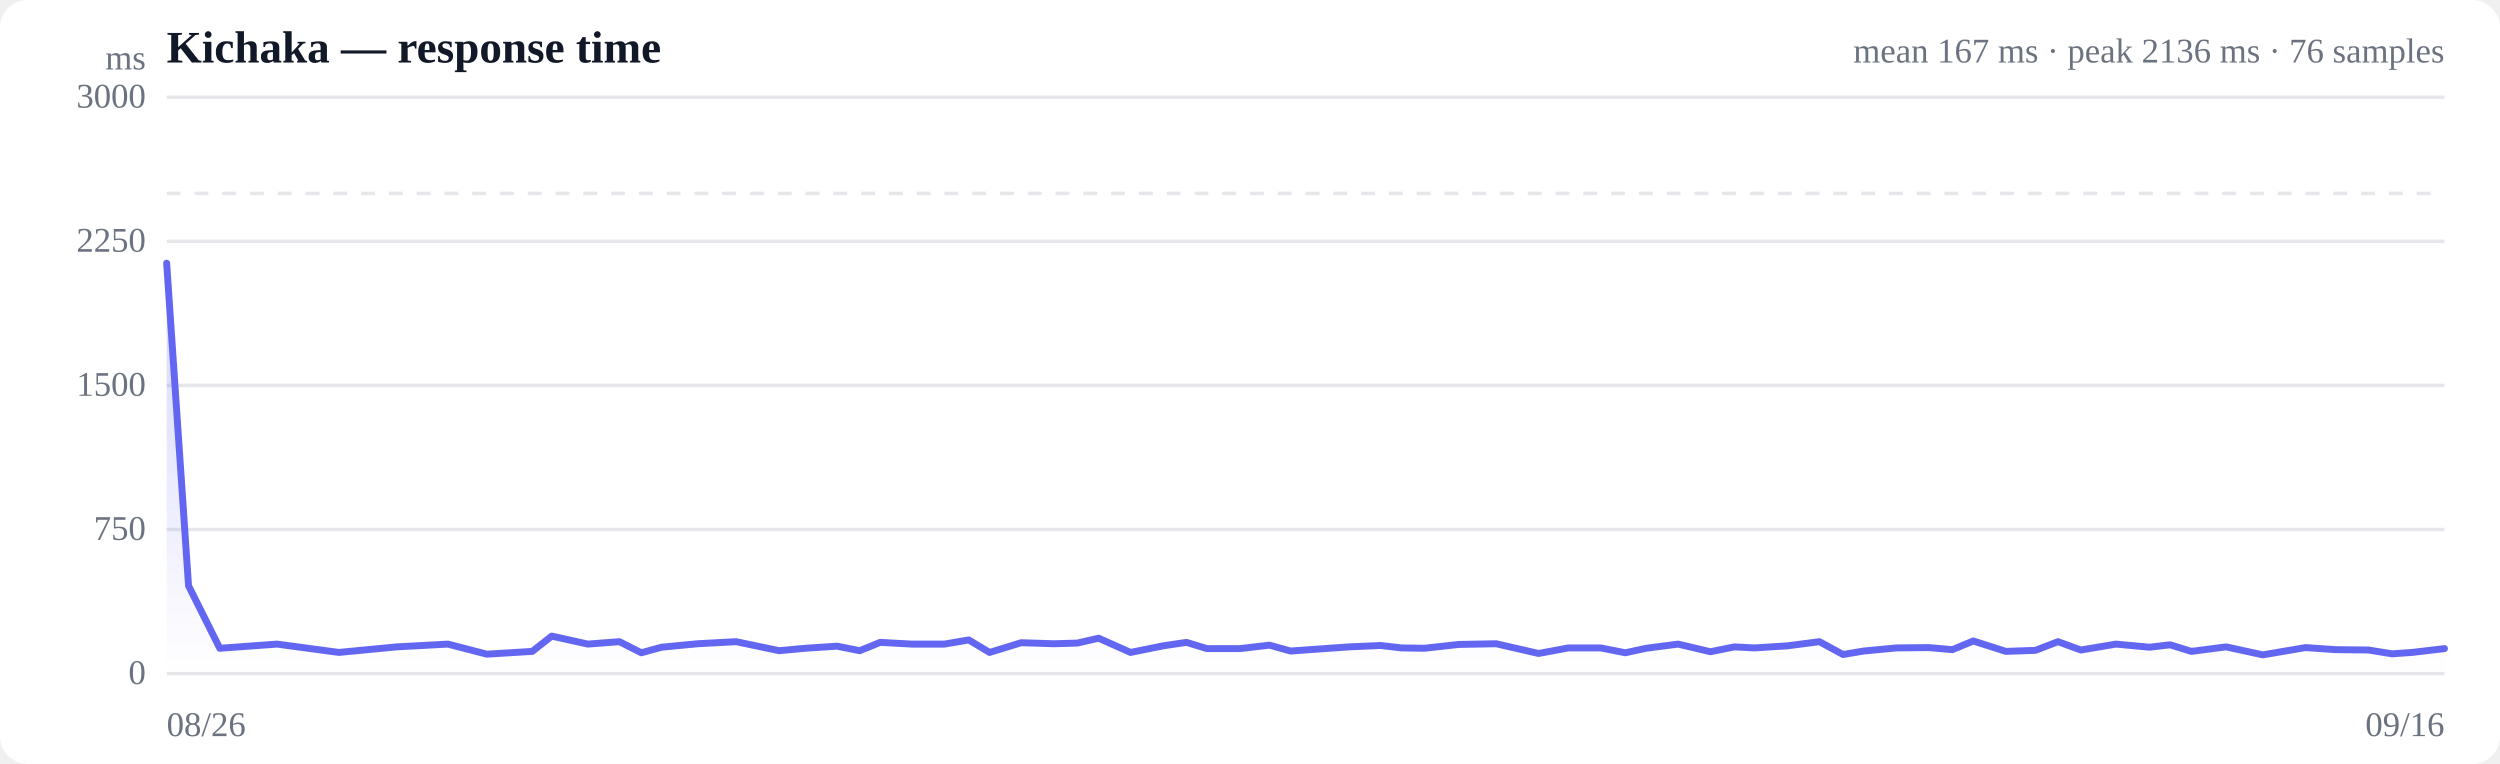
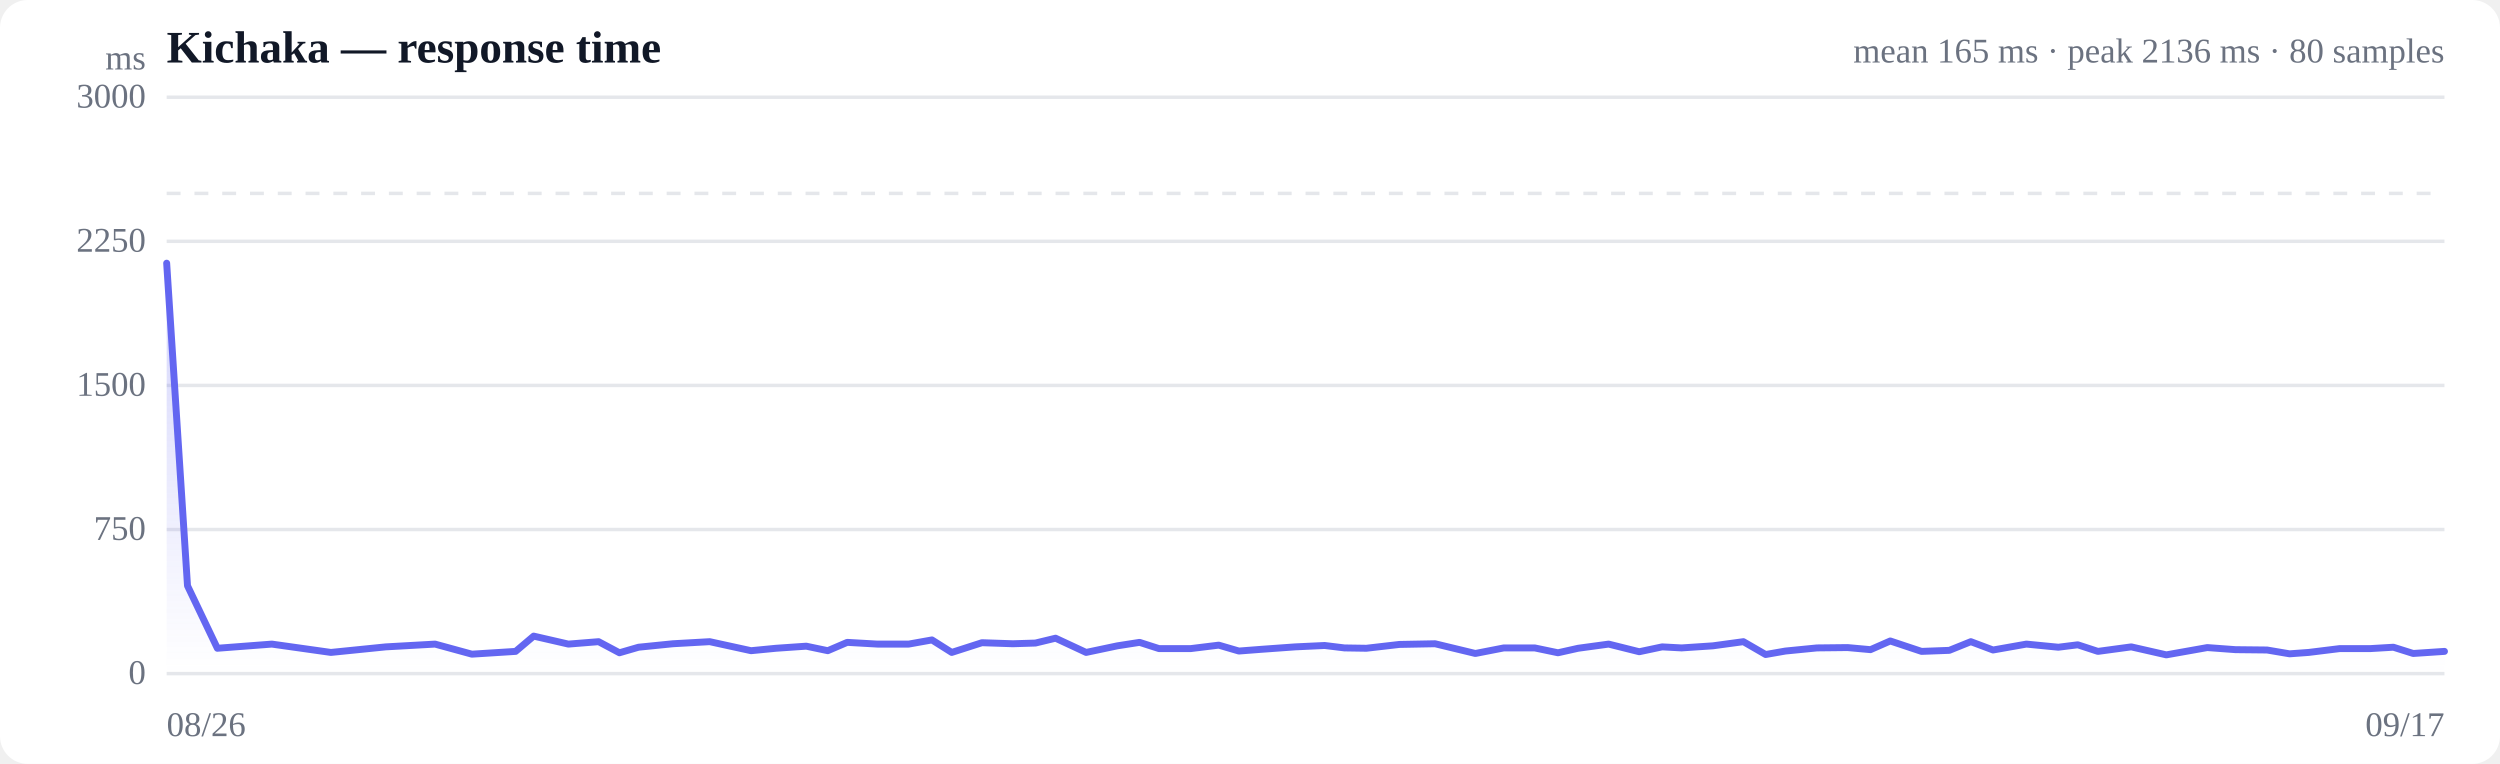
<svg xmlns="http://www.w3.org/2000/svg" viewBox="0 0 720 220" width="720" height="220" role="img" aria-label="Response time over time">
  <style>
  :root { color-scheme: light dark; }
  .bg { fill: #ffffff; }
  .grid { stroke: #e5e7eb; stroke-width: 1; }
  .axis { fill: #6b7280; font-size: 10px; }
  .title { fill: #111827; font-size: 13px; font-weight: 600; }
  .sub { fill: #6b7280; font-size: 10px; }
  .line { stroke: #6366f1; stroke-width: 2; fill: none; stroke-linejoin: round; stroke-linecap: round; }
  .area { fill: url(#fade); }
  .dot-degraded { fill: #f59e0b; }
  .dot-down { fill: #ef4444; }
  .empty { fill: #9ca3af; font-size: 12px; }
  @media (prefers-color-scheme: dark) {
    .bg { fill: #0b0f19; }
    .grid { stroke: #1f2937; }
    .axis, .sub { fill: #9ca3af; }
    .title { fill: #f3f4f6; }
    .line { stroke: #818cf8; }
  }
</style>
  <defs>
    <linearGradient id="fade" x1="0" y1="0" x2="0" y2="1">
      <stop offset="0%" stop-color="#6366f1" stop-opacity="0.28" />
      <stop offset="100%" stop-color="#6366f1" stop-opacity="0" />
    </linearGradient>
  </defs>
  <rect class="bg" width="720" height="220" rx="8" />
  <text class="title" x="48" y="18">Kichaka — response time</text>
-   <text class="sub" x="704" y="18" text-anchor="end">mean 167 ms · peak 2136 ms · 76 samples</text>
+   <text class="sub" x="704" y="18" text-anchor="end">mean 165 ms · peak 2136 ms · 80 samples</text>
  <line class="grid" x1="48" y1="194.0" x2="704" y2="194.0" />
  <text class="axis" x="42" y="197" text-anchor="end">0</text>
  <line class="grid" x1="48" y1="152.5" x2="704" y2="152.5" />
  <text class="axis" x="42" y="155.5" text-anchor="end">750</text>
  <line class="grid" x1="48" y1="111.0" x2="704" y2="111.0" />
  <text class="axis" x="42" y="114" text-anchor="end">1500</text>
  <line class="grid" x1="48" y1="69.5" x2="704" y2="69.5" />
  <text class="axis" x="42" y="72.5" text-anchor="end">2250</text>
  <line class="grid" x1="48" y1="28.0" x2="704" y2="28.0" />
  <text class="axis" x="42" y="31" text-anchor="end">3000</text>
  <line class="grid" stroke-dasharray="4 4" x1="48" y1="55.7" x2="704" y2="55.7" />
-   <path class="area" d="M48.0,75.8 L48.0,75.8 L54.3,168.7 L63.3,186.7 L79.8,185.5 L97.6,187.9 L114.2,186.3 L129.0,185.5 L140.2,188.4 L153.3,187.6 L158.9,183.2 L169.3,185.5 L178.4,184.8 L184.7,188.0 L190.5,186.4 L200.9,185.4 L212.0,184.8 L224.4,187.4 L231.9,186.7 L241.1,186.1 L247.6,187.4 L253.5,185.0 L262.6,185.5 L272.0,185.5 L279.0,184.3 L285.0,187.9 L294.1,185.1 L303.5,185.4 L310.3,185.2 L316.4,183.8 L325.6,187.9 L335.0,186.0 L341.7,185.0 L347.6,186.8 L357.1,186.8 L365.6,185.8 L371.7,187.5 L378.6,187.0 L388.6,186.3 L397.6,185.9 L403.6,186.6 L410.2,186.7 L420.1,185.6 L430.9,185.4 L443.1,188.2 L451.7,186.6 L461.0,186.6 L468.1,188.0 L474.1,186.7 L483.3,185.5 L492.6,187.7 L499.5,186.3 L505.3,186.6 L514.8,186.0 L524.0,184.8 L530.8,188.5 L536.7,187.5 L546.2,186.6 L555.4,186.5 L562.3,187.1 L568.3,184.6 L577.7,187.6 L586.2,187.3 L592.7,184.8 L599.3,187.2 L609.4,185.5 L619.1,186.4 L625.0,185.7 L631.1,187.6 L641.1,186.3 L651.7,188.6 L664.0,186.5 L672.6,187.1 L682.1,187.2 L688.9,188.3 L694.7,187.9 L704.0,186.8 L704.0,194.0 L48.0,194.0 Z" />
-   <path class="line" d="M48.0,75.8 L54.3,168.7 L63.3,186.7 L79.8,185.5 L97.6,187.9 L114.2,186.3 L129.0,185.5 L140.2,188.4 L153.3,187.6 L158.9,183.2 L169.3,185.5 L178.4,184.8 L184.7,188.0 L190.5,186.4 L200.9,185.4 L212.0,184.8 L224.4,187.4 L231.9,186.7 L241.1,186.1 L247.6,187.4 L253.5,185.0 L262.6,185.5 L272.0,185.5 L279.0,184.3 L285.0,187.9 L294.1,185.1 L303.5,185.4 L310.3,185.2 L316.4,183.8 L325.6,187.9 L335.0,186.0 L341.7,185.0 L347.6,186.8 L357.1,186.8 L365.6,185.8 L371.7,187.5 L378.6,187.0 L388.6,186.3 L397.6,185.9 L403.6,186.6 L410.2,186.7 L420.1,185.6 L430.9,185.4 L443.1,188.2 L451.7,186.6 L461.0,186.6 L468.1,188.0 L474.1,186.7 L483.3,185.5 L492.6,187.7 L499.5,186.3 L505.3,186.6 L514.8,186.0 L524.0,184.8 L530.8,188.5 L536.7,187.5 L546.2,186.6 L555.4,186.5 L562.3,187.1 L568.3,184.6 L577.7,187.6 L586.2,187.3 L592.7,184.8 L599.3,187.2 L609.4,185.5 L619.1,186.4 L625.0,185.7 L631.1,187.6 L641.1,186.3 L651.7,188.6 L664.0,186.5 L672.6,187.1 L682.1,187.2 L688.9,188.3 L694.7,187.9 L704.0,186.8" />
+   <path class="area" d="M48.0,75.8 L48.0,75.8 L54.0,168.7 L62.6,186.7 L78.3,185.5 L95.3,187.9 L111.1,186.3 L125.3,185.5 L135.9,188.4 L148.5,187.6 L153.7,183.2 L163.7,185.5 L172.4,184.8 L178.4,188.0 L183.9,186.4 L193.8,185.4 L204.4,184.8 L216.3,187.4 L223.5,186.7 L232.2,186.1 L238.4,187.4 L244.0,185.0 L252.7,185.5 L261.7,185.5 L268.4,184.3 L274.1,187.9 L282.8,185.1 L291.7,185.4 L298.2,185.2 L304.0,183.8 L312.8,187.9 L321.8,186.0 L328.2,185.0 L333.8,186.8 L342.9,186.8 L351.0,185.8 L356.8,187.5 L363.3,187.0 L373.0,186.3 L381.5,185.9 L387.2,186.6 L393.5,186.7 L403.0,185.6 L413.3,185.4 L424.9,188.2 L433.1,186.6 L442.0,186.6 L448.7,188.0 L454.5,186.7 L463.3,185.5 L472.1,187.7 L478.7,186.3 L484.3,186.6 L493.3,186.0 L502.1,184.8 L508.5,188.5 L514.2,187.5 L523.3,186.6 L532.1,186.5 L538.7,187.1 L544.4,184.6 L553.4,187.6 L561.4,187.3 L567.6,184.8 L574.0,187.2 L583.6,185.5 L592.8,186.4 L598.4,185.7 L604.2,187.6 L613.8,186.3 L623.9,188.6 L635.7,186.5 L643.8,187.1 L652.9,187.2 L659.4,188.3 L664.9,187.9 L673.8,186.8 L682.6,186.8 L689.3,186.4 L695.0,188.2 L704.0,187.6 L704.0,194.0 L48.0,194.0 Z" />
+   <path class="line" d="M48.0,75.8 L54.0,168.7 L62.6,186.7 L78.3,185.5 L95.3,187.9 L111.1,186.3 L125.3,185.5 L135.9,188.4 L148.5,187.6 L153.7,183.2 L163.7,185.5 L172.4,184.8 L178.4,188.0 L183.9,186.4 L193.8,185.4 L204.4,184.8 L216.3,187.4 L223.5,186.7 L232.2,186.1 L238.4,187.4 L244.0,185.0 L252.7,185.5 L261.7,185.5 L268.4,184.3 L274.1,187.9 L282.8,185.1 L291.7,185.4 L298.2,185.2 L304.0,183.8 L312.8,187.9 L321.8,186.0 L328.2,185.0 L333.8,186.8 L342.9,186.8 L351.0,185.8 L356.8,187.5 L363.3,187.0 L373.0,186.3 L381.5,185.9 L387.2,186.6 L393.5,186.7 L403.0,185.6 L413.3,185.4 L424.9,188.2 L433.1,186.6 L442.0,186.6 L448.7,188.0 L454.5,186.7 L463.3,185.5 L472.1,187.7 L478.7,186.3 L484.3,186.6 L493.3,186.0 L502.1,184.8 L508.5,188.5 L514.2,187.5 L523.3,186.6 L532.1,186.5 L538.7,187.1 L544.4,184.6 L553.4,187.6 L561.4,187.3 L567.6,184.8 L574.0,187.2 L583.6,185.5 L592.8,186.4 L598.4,185.7 L604.2,187.6 L613.8,186.3 L623.9,188.6 L635.7,186.5 L643.8,187.1 L652.9,187.2 L659.4,188.3 L664.9,187.9 L673.8,186.8 L682.6,186.8 L689.3,186.4 L695.0,188.2 L704.0,187.6" />
  <text class="axis" x="48" y="212">08/26</text>
-   <text class="axis" x="704" y="212" text-anchor="end">09/16</text>
+   <text class="axis" x="704" y="212" text-anchor="end">09/17</text>
  <text class="axis" x="42" y="20" text-anchor="end">ms</text>
</svg>
